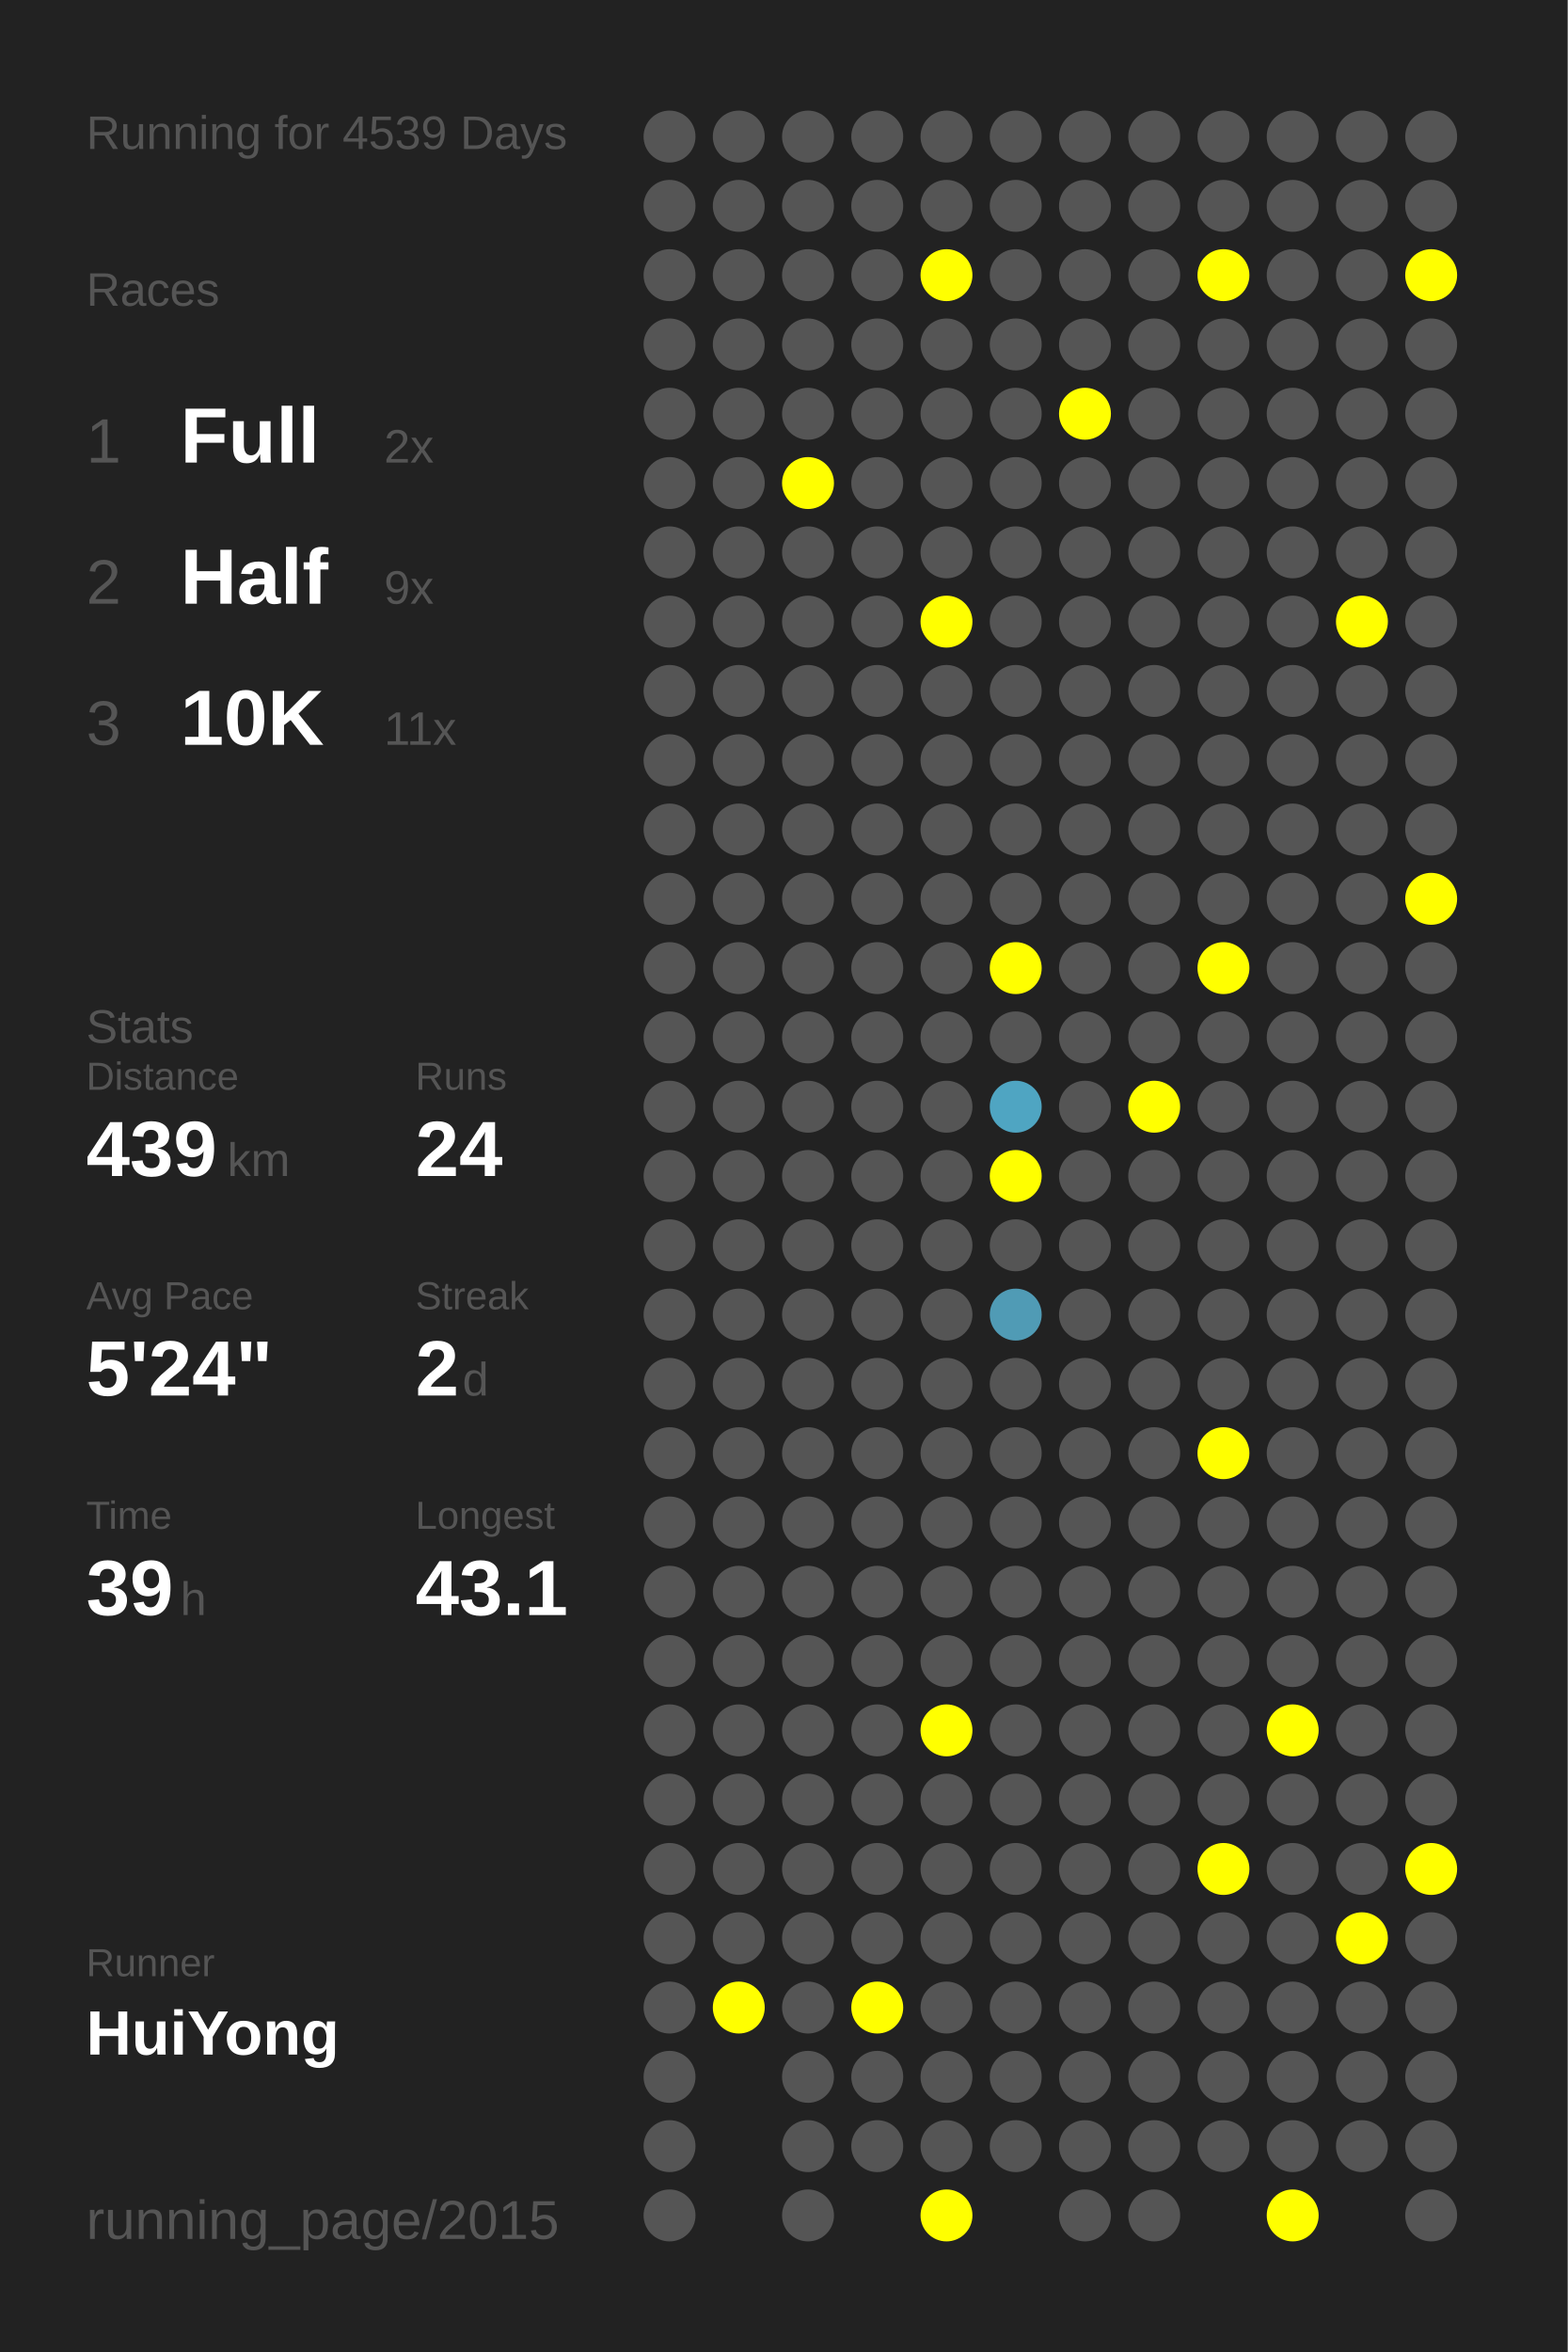
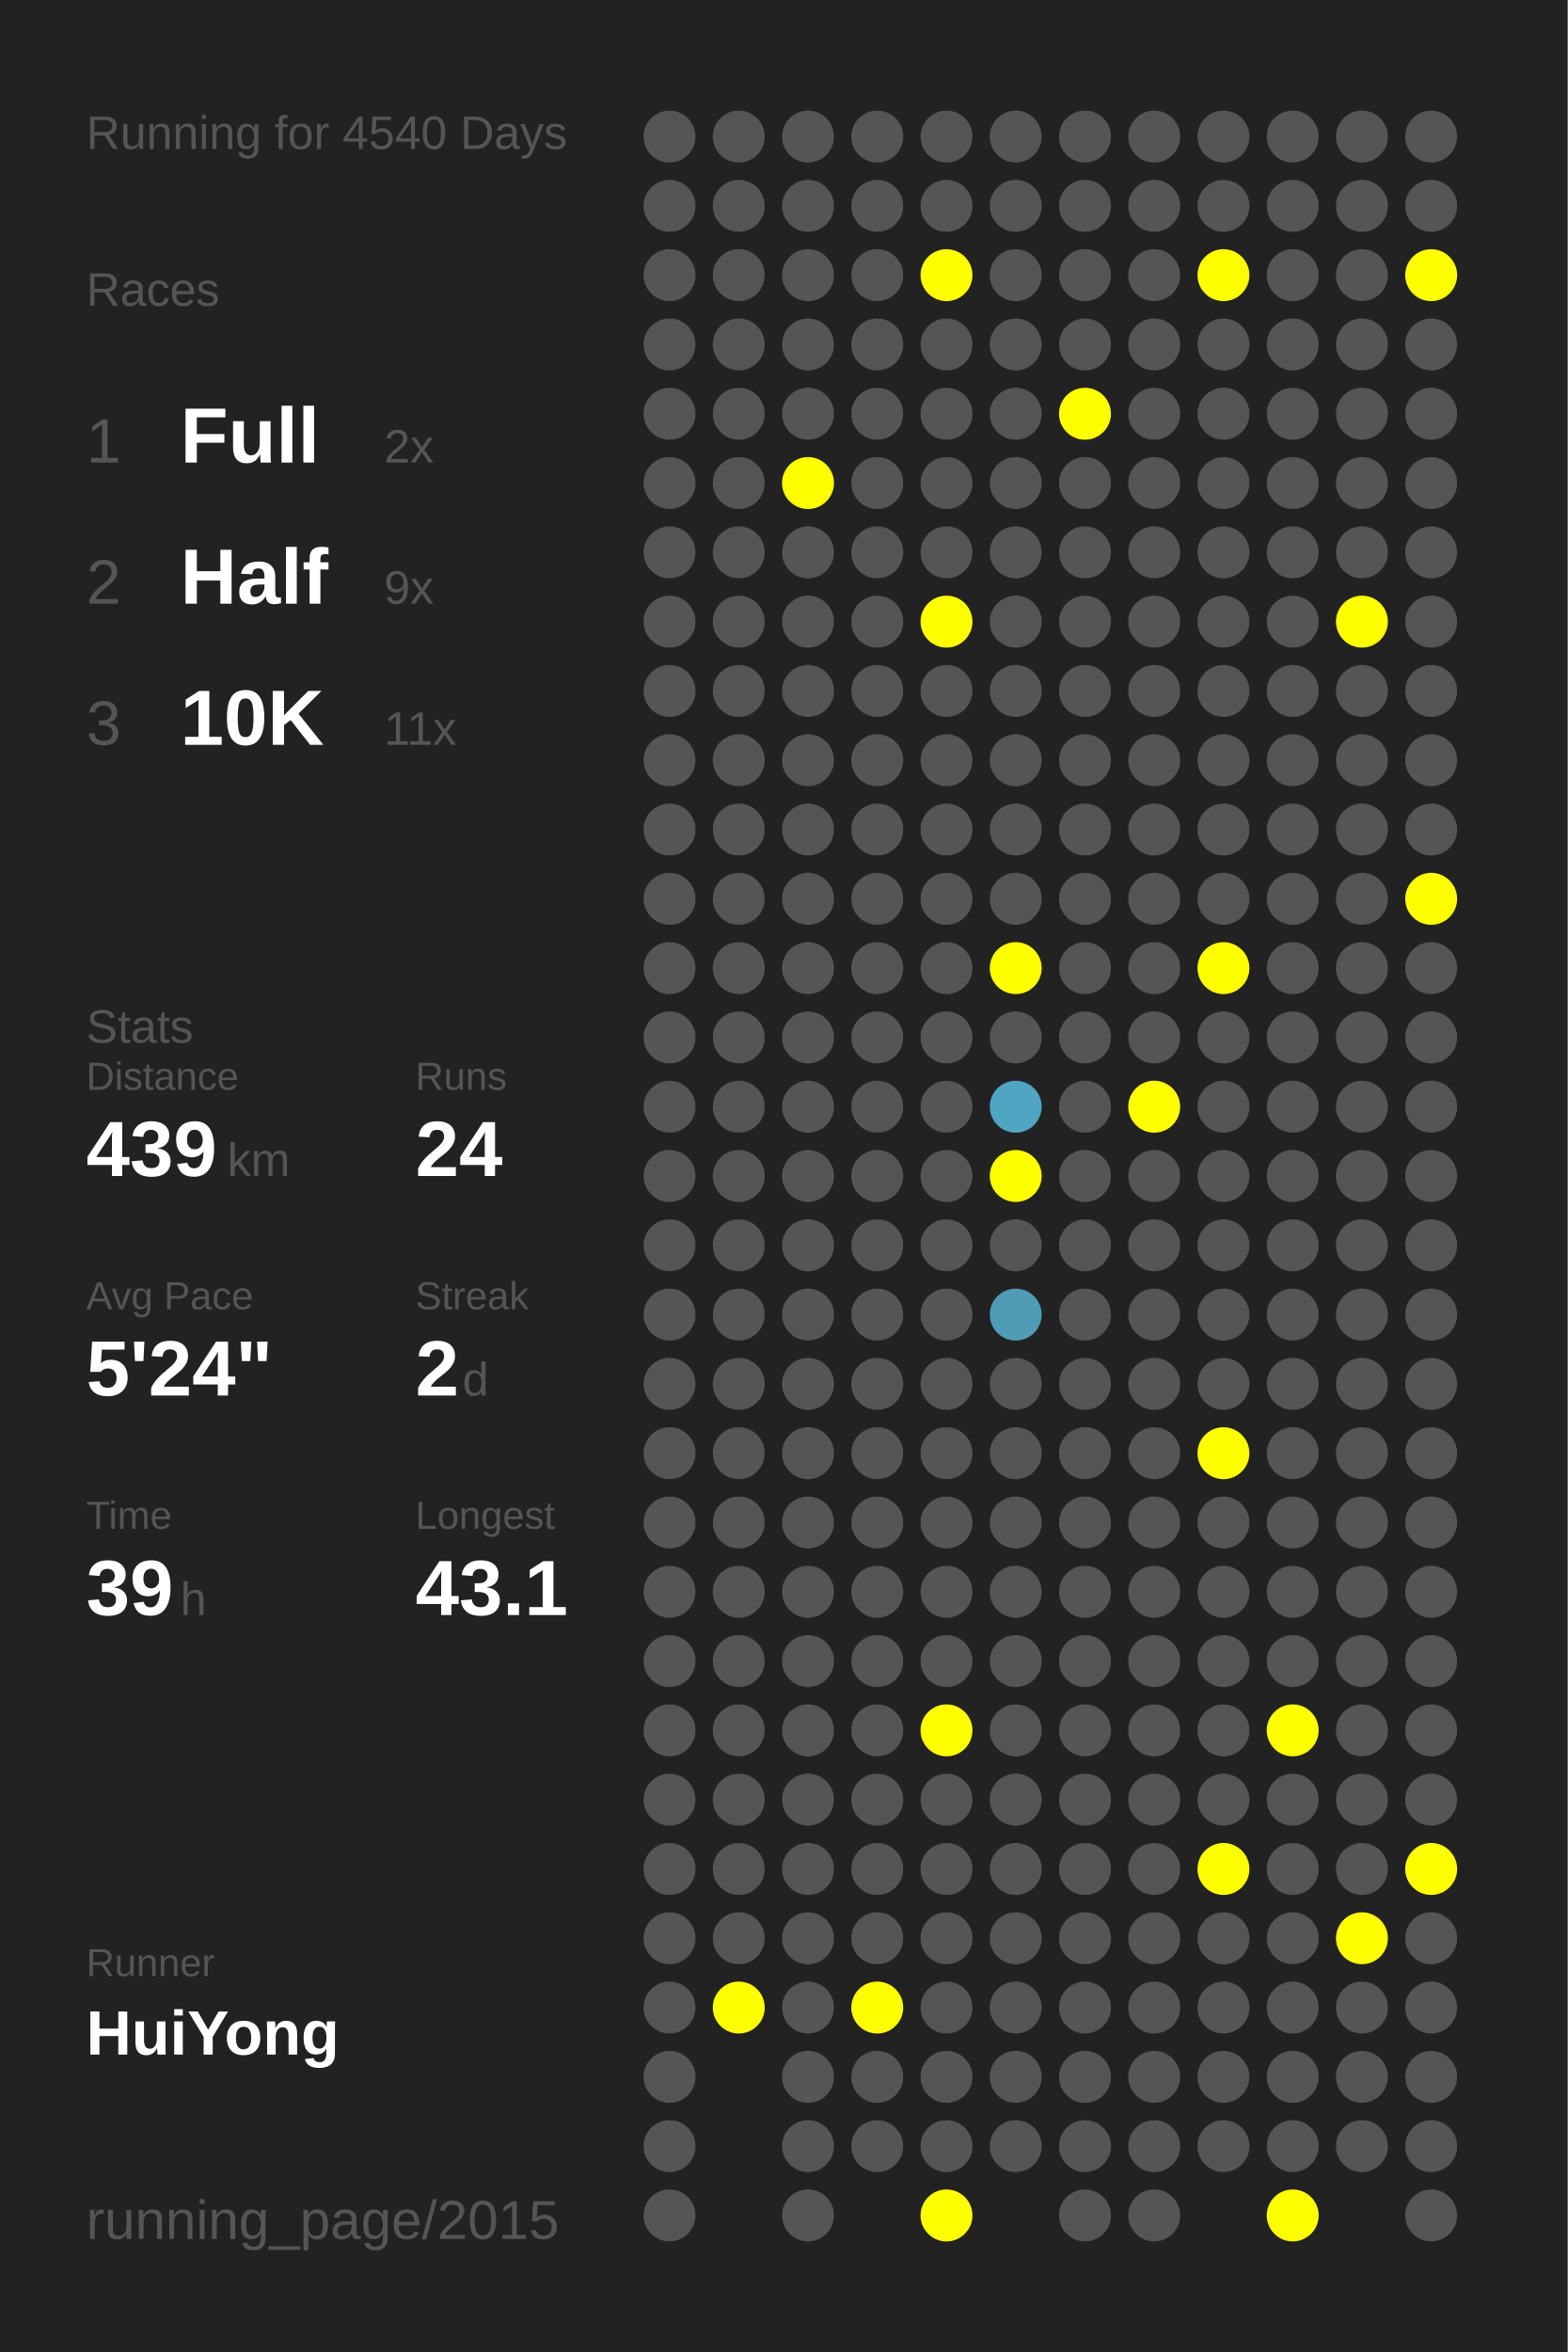
<svg xmlns="http://www.w3.org/2000/svg" baseProfile="full" height="300mm" version="1.1" viewBox="0,0,200,300" width="200mm">
  <defs />
  <rect fill="#222222" height="300" width="200" x="0" y="0" />
-   <text fill="#555555" style="font-size:6px; font-family:Arial;" x="11" y="19">Running for 4539 Days</text>
+   <text fill="#555555" style="font-size:6px; font-family:Arial;" x="11" y="19">Running for 4540 Days</text>
  <text fill="#555555" style="font-size:6px; font-family:Arial;" x="11" y="39">Races</text>
  <text fill="#555555" style="font-size:8px; font-family:Arial;" x="11" y="59">1</text>
  <text fill="#FFFFFF" style="font-size:10px; font-family:Arial; font-weight:bold;" x="23" y="59">Full</text>
  <text fill="#555555" style="font-size:6px; font-family:Arial;" x="49" y="59">2x</text>
  <text fill="#555555" style="font-size:8px; font-family:Arial;" x="11" y="77">2</text>
  <text fill="#FFFFFF" style="font-size:10px; font-family:Arial; font-weight:bold;" x="23" y="77">Half</text>
  <text fill="#555555" style="font-size:6px; font-family:Arial;" x="49" y="77">9x</text>
  <text fill="#555555" style="font-size:8px; font-family:Arial;" x="11" y="95">3</text>
  <text fill="#FFFFFF" style="font-size:10px; font-family:Arial; font-weight:bold;" x="23" y="95">10K</text>
  <text fill="#555555" style="font-size:6px; font-family:Arial;" x="49" y="95">11x</text>
  <text fill="#555555" style="font-size:6px; font-family:Arial;" x="11" y="133">Stats</text>
  <text fill="#555555" style="font-size:5px; font-family:Arial;" x="11" y="139">Distance</text>
  <text fill="#FFFFFF" style="font-size:10px; font-family:Arial; font-weight:bold;" x="11" y="150">439</text>
  <text fill="#555555" style="font-size:6px; font-family:Arial;" x="29" y="150">km</text>
  <text fill="#555555" style="font-size:5px; font-family:Arial;" x="53" y="139">Runs</text>
  <text fill="#FFFFFF" style="font-size:10px; font-family:Arial; font-weight:bold;" x="53" y="150">24</text>
  <text fill="#555555" style="font-size:5px; font-family:Arial;" x="11" y="167">Avg Pace</text>
  <text fill="#FFFFFF" style="font-size:10px; font-family:Arial; font-weight:bold;" x="11" y="178">5'24"</text>
  <text fill="#555555" style="font-size:5px; font-family:Arial;" x="53" y="167">Streak</text>
  <text fill="#FFFFFF" style="font-size:10px; font-family:Arial; font-weight:bold;" x="53" y="178">2</text>
  <text fill="#555555" style="font-size:6px; font-family:Arial;" x="59" y="178">d</text>
  <text fill="#555555" style="font-size:5px; font-family:Arial;" x="11" y="195">Time</text>
  <text fill="#FFFFFF" style="font-size:10px; font-family:Arial; font-weight:bold;" x="11" y="206">39</text>
  <text fill="#555555" style="font-size:6px; font-family:Arial;" x="23" y="206">h</text>
  <text fill="#555555" style="font-size:5px; font-family:Arial;" x="53" y="195">Longest</text>
  <text fill="#FFFFFF" style="font-size:10px; font-family:Arial; font-weight:bold;" x="53" y="206">43.1</text>
  <text fill="#555555" style="font-size:5px; font-family:Arial;" x="11" y="252.065">Runner</text>
  <text fill="#FFFFFF" style="font-size:8px; font-family:Arial; font-weight:bold;" x="11" y="262.065">HuiYong</text>
  <text fill="#555555" style="font-size:7px; font-family:Arial;" x="11" y="285.581">running_page/2015</text>
  <circle cx="85.417" cy="17.419" fill="#555555" r="3.312" />
  <circle cx="85.417" cy="26.258" fill="#555555" r="3.312" />
  <circle cx="85.417" cy="35.097" fill="#555555" r="3.312" />
  <circle cx="85.417" cy="43.935" fill="#555555" r="3.312" />
  <circle cx="85.417" cy="52.774" fill="#555555" r="3.312" />
  <circle cx="85.417" cy="61.613" fill="#555555" r="3.312" />
  <circle cx="85.417" cy="70.452" fill="#555555" r="3.312" />
  <circle cx="85.417" cy="79.29" fill="#555555" r="3.312" />
  <circle cx="85.417" cy="88.129" fill="#555555" r="3.312" />
  <circle cx="85.417" cy="96.968" fill="#555555" r="3.312" />
  <circle cx="85.417" cy="105.806" fill="#555555" r="3.312" />
  <circle cx="85.417" cy="114.645" fill="#555555" r="3.312" />
  <circle cx="85.417" cy="123.484" fill="#555555" r="3.312" />
  <circle cx="85.417" cy="132.323" fill="#555555" r="3.312" />
  <circle cx="85.417" cy="141.161" fill="#555555" r="3.312" />
  <circle cx="85.417" cy="150" fill="#555555" r="3.312" />
  <circle cx="85.417" cy="158.839" fill="#555555" r="3.312" />
  <circle cx="85.417" cy="167.677" fill="#555555" r="3.312" />
  <circle cx="85.417" cy="176.516" fill="#555555" r="3.312" />
  <circle cx="85.417" cy="185.355" fill="#555555" r="3.312" />
  <circle cx="85.417" cy="194.194" fill="#555555" r="3.312" />
  <circle cx="85.417" cy="203.032" fill="#555555" r="3.312" />
  <circle cx="85.417" cy="211.871" fill="#555555" r="3.312" />
  <circle cx="85.417" cy="220.71" fill="#555555" r="3.312" />
  <circle cx="85.417" cy="229.548" fill="#555555" r="3.312" />
  <circle cx="85.417" cy="238.387" fill="#555555" r="3.312" />
  <circle cx="85.417" cy="247.226" fill="#555555" r="3.312" />
  <circle cx="85.417" cy="256.065" fill="#555555" r="3.312" />
  <circle cx="85.417" cy="264.903" fill="#555555" r="3.312" />
  <circle cx="85.417" cy="273.742" fill="#555555" r="3.312" />
  <circle cx="85.417" cy="282.581" fill="#555555" r="3.312" />
  <circle cx="94.25" cy="17.419" fill="#555555" r="3.312" />
  <circle cx="94.25" cy="26.258" fill="#555555" r="3.312" />
  <circle cx="94.25" cy="35.097" fill="#555555" r="3.312" />
  <circle cx="94.25" cy="43.935" fill="#555555" r="3.312" />
  <circle cx="94.25" cy="52.774" fill="#555555" r="3.312" />
  <circle cx="94.25" cy="61.613" fill="#555555" r="3.312" />
  <circle cx="94.25" cy="70.452" fill="#555555" r="3.312" />
  <circle cx="94.25" cy="79.29" fill="#555555" r="3.312" />
  <circle cx="94.25" cy="88.129" fill="#555555" r="3.312" />
  <circle cx="94.25" cy="96.968" fill="#555555" r="3.312" />
  <circle cx="94.25" cy="105.806" fill="#555555" r="3.312" />
  <circle cx="94.25" cy="114.645" fill="#555555" r="3.312" />
  <circle cx="94.25" cy="123.484" fill="#555555" r="3.312" />
  <circle cx="94.25" cy="132.323" fill="#555555" r="3.312" />
  <circle cx="94.25" cy="141.161" fill="#555555" r="3.312" />
  <circle cx="94.25" cy="150" fill="#555555" r="3.312" />
  <circle cx="94.25" cy="158.839" fill="#555555" r="3.312" />
  <circle cx="94.25" cy="167.677" fill="#555555" r="3.312" />
  <circle cx="94.25" cy="176.516" fill="#555555" r="3.312" />
  <circle cx="94.25" cy="185.355" fill="#555555" r="3.312" />
  <circle cx="94.25" cy="194.194" fill="#555555" r="3.312" />
  <circle cx="94.25" cy="203.032" fill="#555555" r="3.312" />
  <circle cx="94.25" cy="211.871" fill="#555555" r="3.312" />
  <circle cx="94.25" cy="220.71" fill="#555555" r="3.312" />
  <circle cx="94.25" cy="229.548" fill="#555555" r="3.312" />
  <circle cx="94.25" cy="238.387" fill="#555555" r="3.312" />
  <circle cx="94.25" cy="247.226" fill="#555555" r="3.312" />
  <circle cx="94.25" cy="256.065" fill="#FFFF00" r="3.312" />
  <circle cx="103.083" cy="17.419" fill="#555555" r="3.312" />
  <circle cx="103.083" cy="26.258" fill="#555555" r="3.312" />
  <circle cx="103.083" cy="35.097" fill="#555555" r="3.312" />
  <circle cx="103.083" cy="43.935" fill="#555555" r="3.312" />
  <circle cx="103.083" cy="52.774" fill="#555555" r="3.312" />
  <circle cx="103.083" cy="61.613" fill="#FFFF00" r="3.312" />
  <circle cx="103.083" cy="70.452" fill="#555555" r="3.312" />
  <circle cx="103.083" cy="79.29" fill="#555555" r="3.312" />
  <circle cx="103.083" cy="88.129" fill="#555555" r="3.312" />
  <circle cx="103.083" cy="96.968" fill="#555555" r="3.312" />
  <circle cx="103.083" cy="105.806" fill="#555555" r="3.312" />
  <circle cx="103.083" cy="114.645" fill="#555555" r="3.312" />
  <circle cx="103.083" cy="123.484" fill="#555555" r="3.312" />
  <circle cx="103.083" cy="132.323" fill="#555555" r="3.312" />
  <circle cx="103.083" cy="141.161" fill="#555555" r="3.312" />
  <circle cx="103.083" cy="150" fill="#555555" r="3.312" />
  <circle cx="103.083" cy="158.839" fill="#555555" r="3.312" />
  <circle cx="103.083" cy="167.677" fill="#555555" r="3.312" />
  <circle cx="103.083" cy="176.516" fill="#555555" r="3.312" />
  <circle cx="103.083" cy="185.355" fill="#555555" r="3.312" />
  <circle cx="103.083" cy="194.194" fill="#555555" r="3.312" />
  <circle cx="103.083" cy="203.032" fill="#555555" r="3.312" />
  <circle cx="103.083" cy="211.871" fill="#555555" r="3.312" />
  <circle cx="103.083" cy="220.71" fill="#555555" r="3.312" />
  <circle cx="103.083" cy="229.548" fill="#555555" r="3.312" />
  <circle cx="103.083" cy="238.387" fill="#555555" r="3.312" />
  <circle cx="103.083" cy="247.226" fill="#555555" r="3.312" />
  <circle cx="103.083" cy="256.065" fill="#555555" r="3.312" />
  <circle cx="103.083" cy="264.903" fill="#555555" r="3.312" />
  <circle cx="103.083" cy="273.742" fill="#555555" r="3.312" />
  <circle cx="103.083" cy="282.581" fill="#555555" r="3.312" />
  <circle cx="111.917" cy="17.419" fill="#555555" r="3.312" />
  <circle cx="111.917" cy="26.258" fill="#555555" r="3.312" />
  <circle cx="111.917" cy="35.097" fill="#555555" r="3.312" />
  <circle cx="111.917" cy="43.935" fill="#555555" r="3.312" />
  <circle cx="111.917" cy="52.774" fill="#555555" r="3.312" />
  <circle cx="111.917" cy="61.613" fill="#555555" r="3.312" />
  <circle cx="111.917" cy="70.452" fill="#555555" r="3.312" />
  <circle cx="111.917" cy="79.29" fill="#555555" r="3.312" />
  <circle cx="111.917" cy="88.129" fill="#555555" r="3.312" />
  <circle cx="111.917" cy="96.968" fill="#555555" r="3.312" />
  <circle cx="111.917" cy="105.806" fill="#555555" r="3.312" />
  <circle cx="111.917" cy="114.645" fill="#555555" r="3.312" />
  <circle cx="111.917" cy="123.484" fill="#555555" r="3.312" />
  <circle cx="111.917" cy="132.323" fill="#555555" r="3.312" />
  <circle cx="111.917" cy="141.161" fill="#555555" r="3.312" />
  <circle cx="111.917" cy="150" fill="#555555" r="3.312" />
  <circle cx="111.917" cy="158.839" fill="#555555" r="3.312" />
  <circle cx="111.917" cy="167.677" fill="#555555" r="3.312" />
  <circle cx="111.917" cy="176.516" fill="#555555" r="3.312" />
  <circle cx="111.917" cy="185.355" fill="#555555" r="3.312" />
  <circle cx="111.917" cy="194.194" fill="#555555" r="3.312" />
  <circle cx="111.917" cy="203.032" fill="#555555" r="3.312" />
  <circle cx="111.917" cy="211.871" fill="#555555" r="3.312" />
  <circle cx="111.917" cy="220.71" fill="#555555" r="3.312" />
  <circle cx="111.917" cy="229.548" fill="#555555" r="3.312" />
  <circle cx="111.917" cy="238.387" fill="#555555" r="3.312" />
  <circle cx="111.917" cy="247.226" fill="#555555" r="3.312" />
  <circle cx="111.917" cy="256.065" fill="#FFFF00" r="3.312" />
  <circle cx="111.917" cy="264.903" fill="#555555" r="3.312" />
  <circle cx="111.917" cy="273.742" fill="#555555" r="3.312" />
  <circle cx="120.75" cy="17.419" fill="#555555" r="3.312" />
  <circle cx="120.75" cy="26.258" fill="#555555" r="3.312" />
  <circle cx="120.75" cy="35.097" fill="#FFFF00" r="3.312" />
  <circle cx="120.75" cy="43.935" fill="#555555" r="3.312" />
  <circle cx="120.75" cy="52.774" fill="#555555" r="3.312" />
  <circle cx="120.75" cy="61.613" fill="#555555" r="3.312" />
  <circle cx="120.75" cy="70.452" fill="#555555" r="3.312" />
  <circle cx="120.75" cy="79.29" fill="#FFFF00" r="3.312" />
  <circle cx="120.75" cy="88.129" fill="#555555" r="3.312" />
  <circle cx="120.75" cy="96.968" fill="#555555" r="3.312" />
  <circle cx="120.75" cy="105.806" fill="#555555" r="3.312" />
  <circle cx="120.75" cy="114.645" fill="#555555" r="3.312" />
  <circle cx="120.75" cy="123.484" fill="#555555" r="3.312" />
  <circle cx="120.75" cy="132.323" fill="#555555" r="3.312" />
  <circle cx="120.75" cy="141.161" fill="#555555" r="3.312" />
  <circle cx="120.75" cy="150" fill="#555555" r="3.312" />
  <circle cx="120.75" cy="158.839" fill="#555555" r="3.312" />
  <circle cx="120.75" cy="167.677" fill="#555555" r="3.312" />
  <circle cx="120.75" cy="176.516" fill="#555555" r="3.312" />
  <circle cx="120.75" cy="185.355" fill="#555555" r="3.312" />
  <circle cx="120.75" cy="194.194" fill="#555555" r="3.312" />
  <circle cx="120.75" cy="203.032" fill="#555555" r="3.312" />
  <circle cx="120.75" cy="211.871" fill="#555555" r="3.312" />
  <circle cx="120.75" cy="220.71" fill="#FFFF00" r="3.312" />
  <circle cx="120.75" cy="229.548" fill="#555555" r="3.312" />
  <circle cx="120.75" cy="238.387" fill="#555555" r="3.312" />
  <circle cx="120.75" cy="247.226" fill="#555555" r="3.312" />
  <circle cx="120.75" cy="256.065" fill="#555555" r="3.312" />
  <circle cx="120.75" cy="264.903" fill="#555555" r="3.312" />
  <circle cx="120.75" cy="273.742" fill="#555555" r="3.312" />
  <circle cx="120.75" cy="282.581" fill="#FFFF00" r="3.312" />
  <circle cx="129.583" cy="17.419" fill="#555555" r="3.312" />
  <circle cx="129.583" cy="26.258" fill="#555555" r="3.312" />
  <circle cx="129.583" cy="35.097" fill="#555555" r="3.312" />
  <circle cx="129.583" cy="43.935" fill="#555555" r="3.312" />
  <circle cx="129.583" cy="52.774" fill="#555555" r="3.312" />
  <circle cx="129.583" cy="61.613" fill="#555555" r="3.312" />
  <circle cx="129.583" cy="70.452" fill="#555555" r="3.312" />
  <circle cx="129.583" cy="79.29" fill="#555555" r="3.312" />
  <circle cx="129.583" cy="88.129" fill="#555555" r="3.312" />
  <circle cx="129.583" cy="96.968" fill="#555555" r="3.312" />
  <circle cx="129.583" cy="105.806" fill="#555555" r="3.312" />
  <circle cx="129.583" cy="114.645" fill="#555555" r="3.312" />
  <circle cx="129.583" cy="123.484" fill="#FFFF00" r="3.312" />
  <circle cx="129.583" cy="132.323" fill="#555555" r="3.312" />
  <circle cx="129.583" cy="141.161" fill="#4fa5c2" r="3.312" />
  <circle cx="129.583" cy="150" fill="#FFFF00" r="3.312" />
  <circle cx="129.583" cy="158.839" fill="#555555" r="3.312" />
  <circle cx="129.583" cy="167.677" fill="#509bb5" r="3.312" />
  <circle cx="129.583" cy="176.516" fill="#555555" r="3.312" />
  <circle cx="129.583" cy="185.355" fill="#555555" r="3.312" />
  <circle cx="129.583" cy="194.194" fill="#555555" r="3.312" />
  <circle cx="129.583" cy="203.032" fill="#555555" r="3.312" />
  <circle cx="129.583" cy="211.871" fill="#555555" r="3.312" />
  <circle cx="129.583" cy="220.71" fill="#555555" r="3.312" />
  <circle cx="129.583" cy="229.548" fill="#555555" r="3.312" />
  <circle cx="129.583" cy="238.387" fill="#555555" r="3.312" />
  <circle cx="129.583" cy="247.226" fill="#555555" r="3.312" />
  <circle cx="129.583" cy="256.065" fill="#555555" r="3.312" />
  <circle cx="129.583" cy="264.903" fill="#555555" r="3.312" />
  <circle cx="129.583" cy="273.742" fill="#555555" r="3.312" />
  <circle cx="138.417" cy="17.419" fill="#555555" r="3.312" />
  <circle cx="138.417" cy="26.258" fill="#555555" r="3.312" />
  <circle cx="138.417" cy="35.097" fill="#555555" r="3.312" />
  <circle cx="138.417" cy="43.935" fill="#555555" r="3.312" />
  <circle cx="138.417" cy="52.774" fill="#FFFF00" r="3.312" />
  <circle cx="138.417" cy="61.613" fill="#555555" r="3.312" />
  <circle cx="138.417" cy="70.452" fill="#555555" r="3.312" />
  <circle cx="138.417" cy="79.29" fill="#555555" r="3.312" />
  <circle cx="138.417" cy="88.129" fill="#555555" r="3.312" />
  <circle cx="138.417" cy="96.968" fill="#555555" r="3.312" />
  <circle cx="138.417" cy="105.806" fill="#555555" r="3.312" />
  <circle cx="138.417" cy="114.645" fill="#555555" r="3.312" />
  <circle cx="138.417" cy="123.484" fill="#555555" r="3.312" />
  <circle cx="138.417" cy="132.323" fill="#555555" r="3.312" />
  <circle cx="138.417" cy="141.161" fill="#555555" r="3.312" />
  <circle cx="138.417" cy="150" fill="#555555" r="3.312" />
  <circle cx="138.417" cy="158.839" fill="#555555" r="3.312" />
  <circle cx="138.417" cy="167.677" fill="#555555" r="3.312" />
  <circle cx="138.417" cy="176.516" fill="#555555" r="3.312" />
  <circle cx="138.417" cy="185.355" fill="#555555" r="3.312" />
  <circle cx="138.417" cy="194.194" fill="#555555" r="3.312" />
  <circle cx="138.417" cy="203.032" fill="#555555" r="3.312" />
  <circle cx="138.417" cy="211.871" fill="#555555" r="3.312" />
  <circle cx="138.417" cy="220.71" fill="#555555" r="3.312" />
  <circle cx="138.417" cy="229.548" fill="#555555" r="3.312" />
  <circle cx="138.417" cy="238.387" fill="#555555" r="3.312" />
  <circle cx="138.417" cy="247.226" fill="#555555" r="3.312" />
  <circle cx="138.417" cy="256.065" fill="#555555" r="3.312" />
  <circle cx="138.417" cy="264.903" fill="#555555" r="3.312" />
  <circle cx="138.417" cy="273.742" fill="#555555" r="3.312" />
  <circle cx="138.417" cy="282.581" fill="#555555" r="3.312" />
  <circle cx="147.25" cy="17.419" fill="#555555" r="3.312" />
  <circle cx="147.25" cy="26.258" fill="#555555" r="3.312" />
  <circle cx="147.25" cy="35.097" fill="#555555" r="3.312" />
  <circle cx="147.25" cy="43.935" fill="#555555" r="3.312" />
  <circle cx="147.25" cy="52.774" fill="#555555" r="3.312" />
  <circle cx="147.25" cy="61.613" fill="#555555" r="3.312" />
  <circle cx="147.25" cy="70.452" fill="#555555" r="3.312" />
  <circle cx="147.25" cy="79.29" fill="#555555" r="3.312" />
  <circle cx="147.25" cy="88.129" fill="#555555" r="3.312" />
  <circle cx="147.25" cy="96.968" fill="#555555" r="3.312" />
  <circle cx="147.25" cy="105.806" fill="#555555" r="3.312" />
  <circle cx="147.25" cy="114.645" fill="#555555" r="3.312" />
  <circle cx="147.25" cy="123.484" fill="#555555" r="3.312" />
  <circle cx="147.25" cy="132.323" fill="#555555" r="3.312" />
  <circle cx="147.25" cy="141.161" fill="#FFFF00" r="3.312" />
  <circle cx="147.25" cy="150" fill="#555555" r="3.312" />
  <circle cx="147.25" cy="158.839" fill="#555555" r="3.312" />
  <circle cx="147.25" cy="167.677" fill="#555555" r="3.312" />
  <circle cx="147.25" cy="176.516" fill="#555555" r="3.312" />
  <circle cx="147.25" cy="185.355" fill="#555555" r="3.312" />
  <circle cx="147.25" cy="194.194" fill="#555555" r="3.312" />
  <circle cx="147.25" cy="203.032" fill="#555555" r="3.312" />
  <circle cx="147.25" cy="211.871" fill="#555555" r="3.312" />
  <circle cx="147.25" cy="220.71" fill="#555555" r="3.312" />
  <circle cx="147.25" cy="229.548" fill="#555555" r="3.312" />
  <circle cx="147.25" cy="238.387" fill="#555555" r="3.312" />
  <circle cx="147.25" cy="247.226" fill="#555555" r="3.312" />
  <circle cx="147.25" cy="256.065" fill="#555555" r="3.312" />
  <circle cx="147.25" cy="264.903" fill="#555555" r="3.312" />
  <circle cx="147.25" cy="273.742" fill="#555555" r="3.312" />
  <circle cx="147.25" cy="282.581" fill="#555555" r="3.312" />
  <circle cx="156.083" cy="17.419" fill="#555555" r="3.312" />
  <circle cx="156.083" cy="26.258" fill="#555555" r="3.312" />
  <circle cx="156.083" cy="35.097" fill="#FFFF00" r="3.312" />
  <circle cx="156.083" cy="43.935" fill="#555555" r="3.312" />
  <circle cx="156.083" cy="52.774" fill="#555555" r="3.312" />
  <circle cx="156.083" cy="61.613" fill="#555555" r="3.312" />
  <circle cx="156.083" cy="70.452" fill="#555555" r="3.312" />
  <circle cx="156.083" cy="79.29" fill="#555555" r="3.312" />
  <circle cx="156.083" cy="88.129" fill="#555555" r="3.312" />
  <circle cx="156.083" cy="96.968" fill="#555555" r="3.312" />
  <circle cx="156.083" cy="105.806" fill="#555555" r="3.312" />
  <circle cx="156.083" cy="114.645" fill="#555555" r="3.312" />
  <circle cx="156.083" cy="123.484" fill="#FFFF00" r="3.312" />
  <circle cx="156.083" cy="132.323" fill="#555555" r="3.312" />
  <circle cx="156.083" cy="141.161" fill="#555555" r="3.312" />
  <circle cx="156.083" cy="150" fill="#555555" r="3.312" />
  <circle cx="156.083" cy="158.839" fill="#555555" r="3.312" />
  <circle cx="156.083" cy="167.677" fill="#555555" r="3.312" />
  <circle cx="156.083" cy="176.516" fill="#555555" r="3.312" />
  <circle cx="156.083" cy="185.355" fill="#FFFF00" r="3.312" />
  <circle cx="156.083" cy="194.194" fill="#555555" r="3.312" />
  <circle cx="156.083" cy="203.032" fill="#555555" r="3.312" />
  <circle cx="156.083" cy="211.871" fill="#555555" r="3.312" />
  <circle cx="156.083" cy="220.71" fill="#555555" r="3.312" />
  <circle cx="156.083" cy="229.548" fill="#555555" r="3.312" />
  <circle cx="156.083" cy="238.387" fill="#FFFF00" r="3.312" />
  <circle cx="156.083" cy="247.226" fill="#555555" r="3.312" />
  <circle cx="156.083" cy="256.065" fill="#555555" r="3.312" />
  <circle cx="156.083" cy="264.903" fill="#555555" r="3.312" />
  <circle cx="156.083" cy="273.742" fill="#555555" r="3.312" />
  <circle cx="164.917" cy="17.419" fill="#555555" r="3.312" />
  <circle cx="164.917" cy="26.258" fill="#555555" r="3.312" />
  <circle cx="164.917" cy="35.097" fill="#555555" r="3.312" />
  <circle cx="164.917" cy="43.935" fill="#555555" r="3.312" />
  <circle cx="164.917" cy="52.774" fill="#555555" r="3.312" />
  <circle cx="164.917" cy="61.613" fill="#555555" r="3.312" />
  <circle cx="164.917" cy="70.452" fill="#555555" r="3.312" />
  <circle cx="164.917" cy="79.29" fill="#555555" r="3.312" />
  <circle cx="164.917" cy="88.129" fill="#555555" r="3.312" />
  <circle cx="164.917" cy="96.968" fill="#555555" r="3.312" />
  <circle cx="164.917" cy="105.806" fill="#555555" r="3.312" />
  <circle cx="164.917" cy="114.645" fill="#555555" r="3.312" />
  <circle cx="164.917" cy="123.484" fill="#555555" r="3.312" />
  <circle cx="164.917" cy="132.323" fill="#555555" r="3.312" />
  <circle cx="164.917" cy="141.161" fill="#555555" r="3.312" />
  <circle cx="164.917" cy="150" fill="#555555" r="3.312" />
  <circle cx="164.917" cy="158.839" fill="#555555" r="3.312" />
  <circle cx="164.917" cy="167.677" fill="#555555" r="3.312" />
  <circle cx="164.917" cy="176.516" fill="#555555" r="3.312" />
  <circle cx="164.917" cy="185.355" fill="#555555" r="3.312" />
  <circle cx="164.917" cy="194.194" fill="#555555" r="3.312" />
  <circle cx="164.917" cy="203.032" fill="#555555" r="3.312" />
  <circle cx="164.917" cy="211.871" fill="#555555" r="3.312" />
  <circle cx="164.917" cy="220.71" fill="#FFFF00" r="3.312" />
  <circle cx="164.917" cy="229.548" fill="#555555" r="3.312" />
  <circle cx="164.917" cy="238.387" fill="#555555" r="3.312" />
  <circle cx="164.917" cy="247.226" fill="#555555" r="3.312" />
  <circle cx="164.917" cy="256.065" fill="#555555" r="3.312" />
  <circle cx="164.917" cy="264.903" fill="#555555" r="3.312" />
  <circle cx="164.917" cy="273.742" fill="#555555" r="3.312" />
  <circle cx="164.917" cy="282.581" fill="#FFFF00" r="3.312" />
  <circle cx="173.75" cy="17.419" fill="#555555" r="3.312" />
  <circle cx="173.75" cy="26.258" fill="#555555" r="3.312" />
  <circle cx="173.75" cy="35.097" fill="#555555" r="3.312" />
  <circle cx="173.75" cy="43.935" fill="#555555" r="3.312" />
  <circle cx="173.75" cy="52.774" fill="#555555" r="3.312" />
  <circle cx="173.75" cy="61.613" fill="#555555" r="3.312" />
  <circle cx="173.75" cy="70.452" fill="#555555" r="3.312" />
  <circle cx="173.75" cy="79.29" fill="#FFFF00" r="3.312" />
  <circle cx="173.75" cy="88.129" fill="#555555" r="3.312" />
  <circle cx="173.75" cy="96.968" fill="#555555" r="3.312" />
  <circle cx="173.75" cy="105.806" fill="#555555" r="3.312" />
  <circle cx="173.75" cy="114.645" fill="#555555" r="3.312" />
  <circle cx="173.75" cy="123.484" fill="#555555" r="3.312" />
  <circle cx="173.75" cy="132.323" fill="#555555" r="3.312" />
  <circle cx="173.75" cy="141.161" fill="#555555" r="3.312" />
  <circle cx="173.75" cy="150" fill="#555555" r="3.312" />
  <circle cx="173.75" cy="158.839" fill="#555555" r="3.312" />
  <circle cx="173.75" cy="167.677" fill="#555555" r="3.312" />
  <circle cx="173.75" cy="176.516" fill="#555555" r="3.312" />
  <circle cx="173.75" cy="185.355" fill="#555555" r="3.312" />
  <circle cx="173.75" cy="194.194" fill="#555555" r="3.312" />
  <circle cx="173.75" cy="203.032" fill="#555555" r="3.312" />
  <circle cx="173.75" cy="211.871" fill="#555555" r="3.312" />
  <circle cx="173.75" cy="220.71" fill="#555555" r="3.312" />
  <circle cx="173.75" cy="229.548" fill="#555555" r="3.312" />
  <circle cx="173.75" cy="238.387" fill="#555555" r="3.312" />
  <circle cx="173.75" cy="247.226" fill="#FFFF00" r="3.312" />
  <circle cx="173.75" cy="256.065" fill="#555555" r="3.312" />
  <circle cx="173.75" cy="264.903" fill="#555555" r="3.312" />
  <circle cx="173.75" cy="273.742" fill="#555555" r="3.312" />
  <circle cx="182.583" cy="17.419" fill="#555555" r="3.312" />
  <circle cx="182.583" cy="26.258" fill="#555555" r="3.312" />
  <circle cx="182.583" cy="35.097" fill="#FFFF00" r="3.312" />
  <circle cx="182.583" cy="43.935" fill="#555555" r="3.312" />
  <circle cx="182.583" cy="52.774" fill="#555555" r="3.312" />
  <circle cx="182.583" cy="61.613" fill="#555555" r="3.312" />
  <circle cx="182.583" cy="70.452" fill="#555555" r="3.312" />
  <circle cx="182.583" cy="79.29" fill="#555555" r="3.312" />
  <circle cx="182.583" cy="88.129" fill="#555555" r="3.312" />
  <circle cx="182.583" cy="96.968" fill="#555555" r="3.312" />
  <circle cx="182.583" cy="105.806" fill="#555555" r="3.312" />
  <circle cx="182.583" cy="114.645" fill="#FFFF00" r="3.312" />
  <circle cx="182.583" cy="123.484" fill="#555555" r="3.312" />
  <circle cx="182.583" cy="132.323" fill="#555555" r="3.312" />
  <circle cx="182.583" cy="141.161" fill="#555555" r="3.312" />
  <circle cx="182.583" cy="150" fill="#555555" r="3.312" />
  <circle cx="182.583" cy="158.839" fill="#555555" r="3.312" />
  <circle cx="182.583" cy="167.677" fill="#555555" r="3.312" />
  <circle cx="182.583" cy="176.516" fill="#555555" r="3.312" />
  <circle cx="182.583" cy="185.355" fill="#555555" r="3.312" />
  <circle cx="182.583" cy="194.194" fill="#555555" r="3.312" />
  <circle cx="182.583" cy="203.032" fill="#555555" r="3.312" />
  <circle cx="182.583" cy="211.871" fill="#555555" r="3.312" />
  <circle cx="182.583" cy="220.71" fill="#555555" r="3.312" />
  <circle cx="182.583" cy="229.548" fill="#555555" r="3.312" />
  <circle cx="182.583" cy="238.387" fill="#FFFF00" r="3.312" />
  <circle cx="182.583" cy="247.226" fill="#555555" r="3.312" />
  <circle cx="182.583" cy="256.065" fill="#555555" r="3.312" />
  <circle cx="182.583" cy="264.903" fill="#555555" r="3.312" />
  <circle cx="182.583" cy="273.742" fill="#555555" r="3.312" />
  <circle cx="182.583" cy="282.581" fill="#555555" r="3.312" />
</svg>
